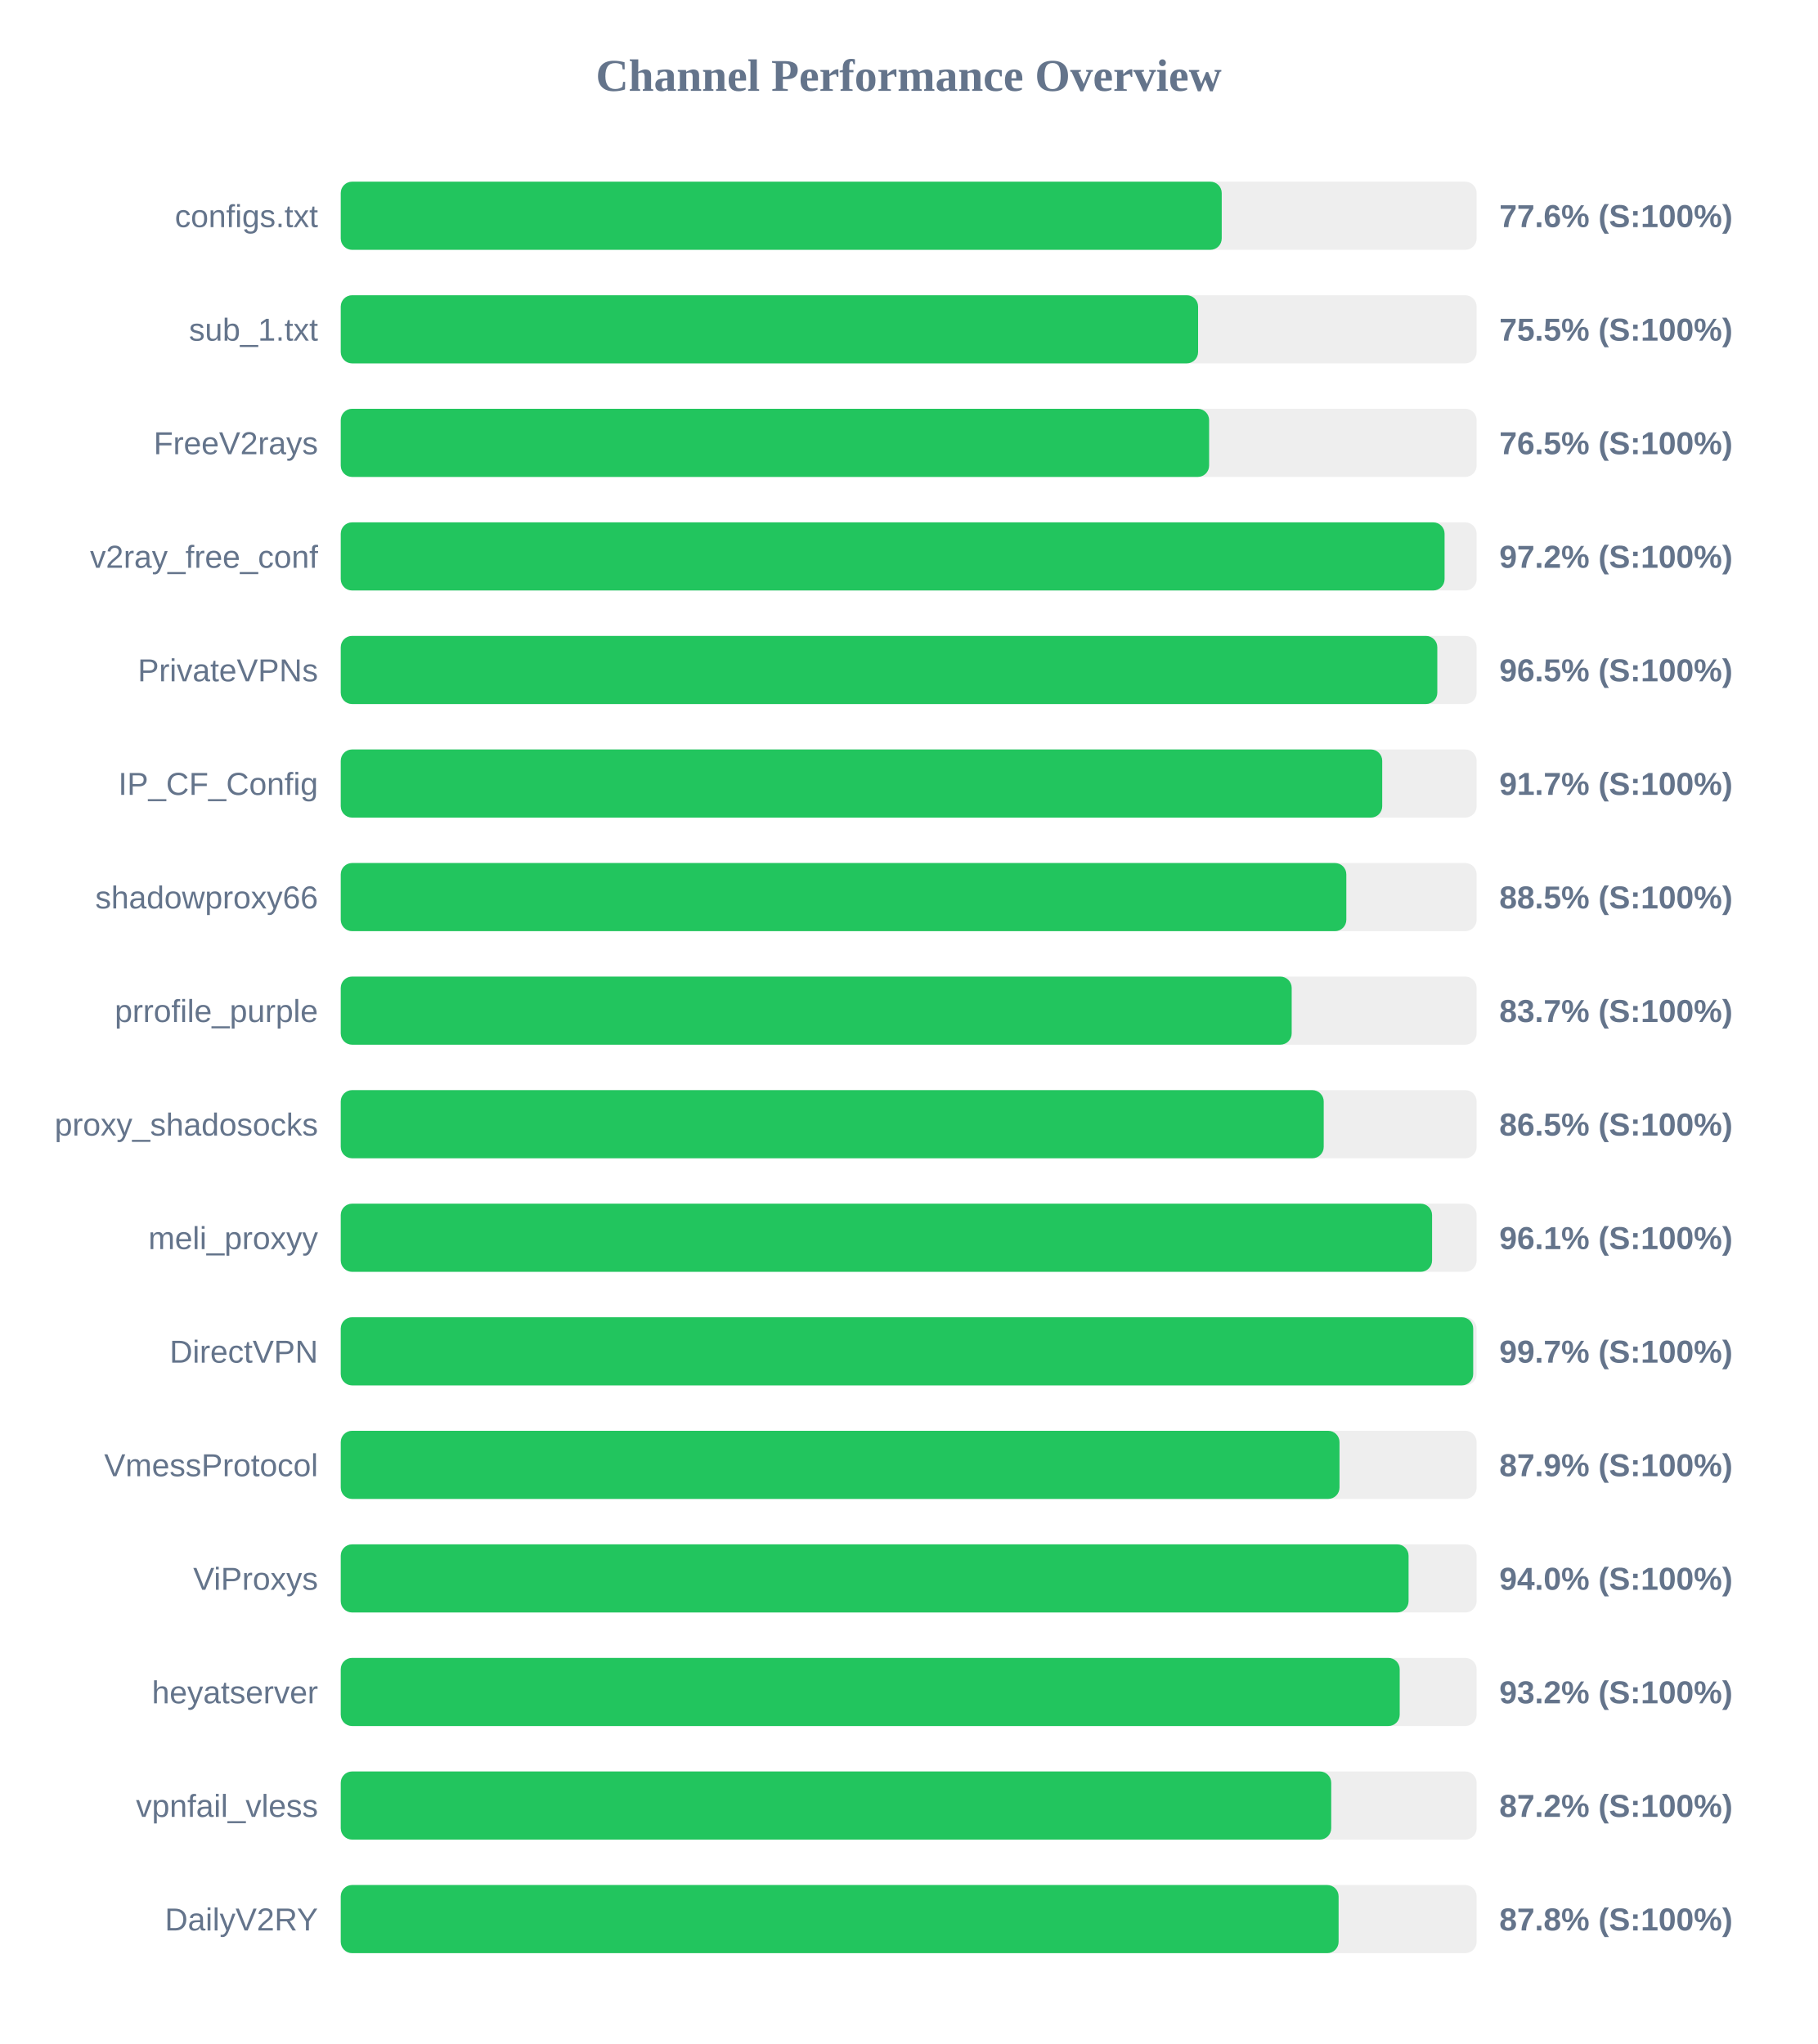
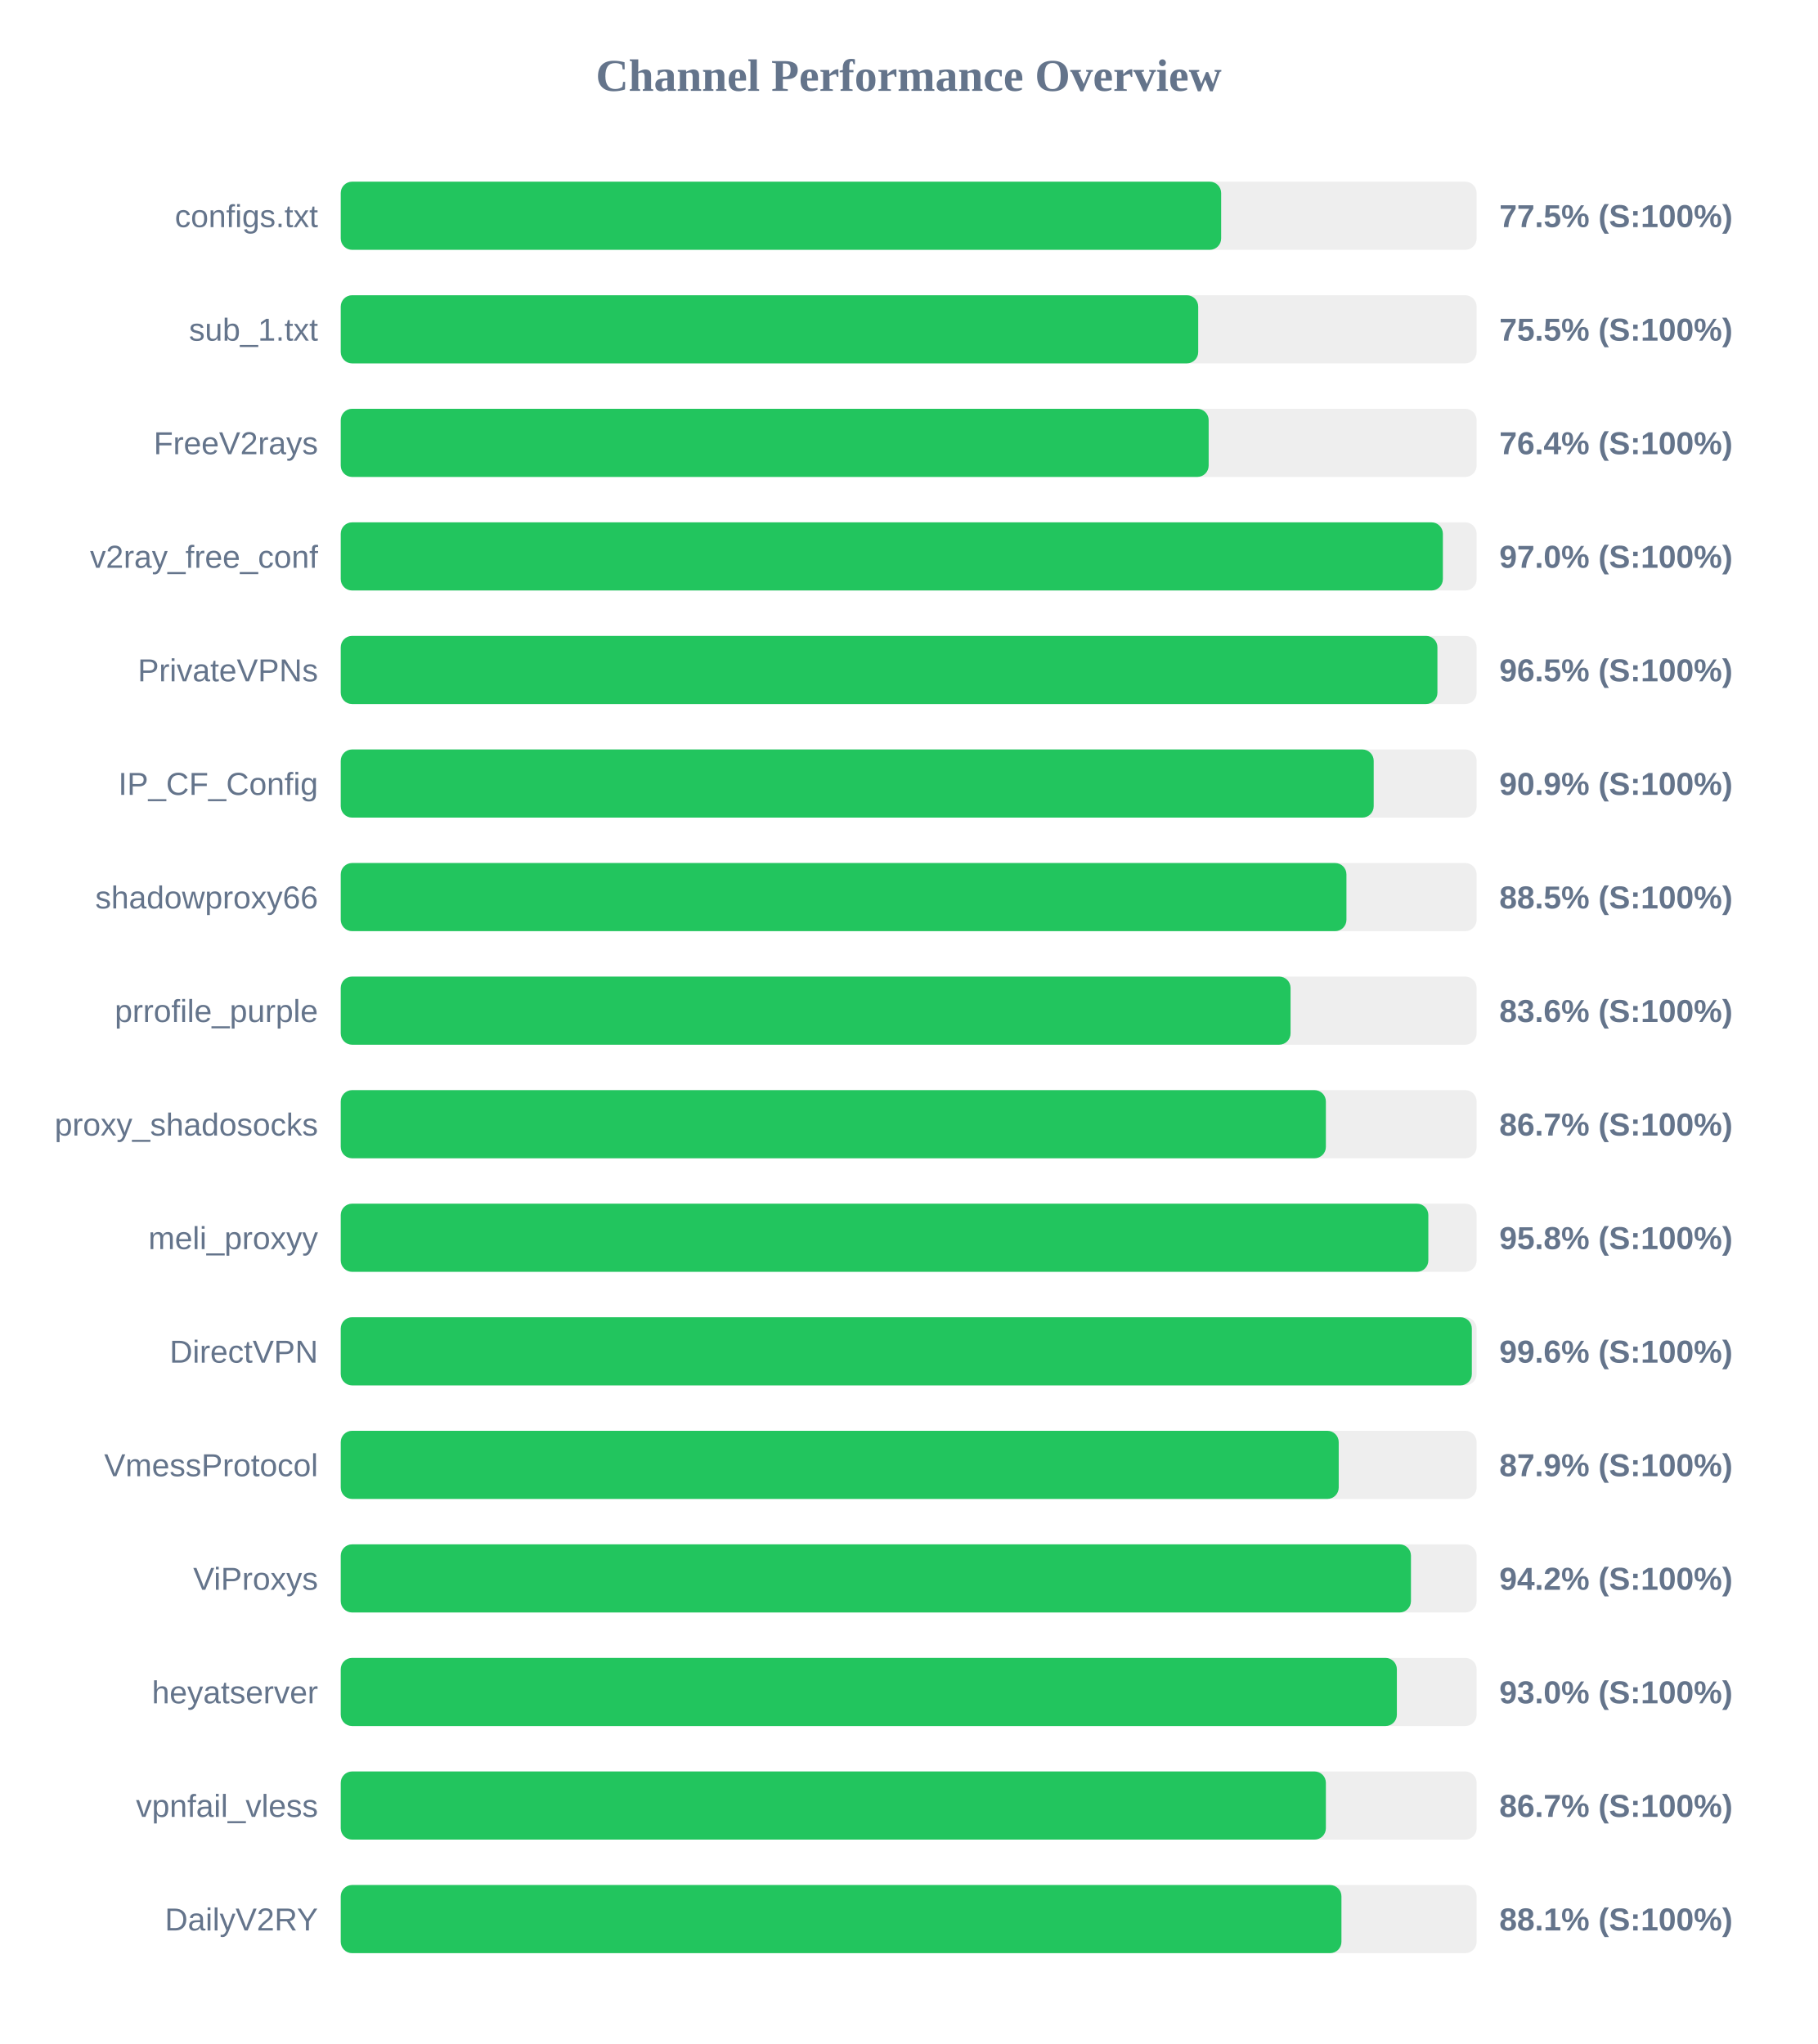
<svg xmlns="http://www.w3.org/2000/svg" width="800" height="900" version="1.1">
  <style>
        .row { font: 14px Arial; fill: #64748b; }
        .score { font: bold 14px Arial; fill: #64748b; }
    </style>
  <text x="400" y="40" text-anchor="middle" font-size="20px" font-weight="bold" fill="#64748b">Channel Performance Overview</text>
  <rect x="150" y="80" width="500" height="30" fill="#eee" rx="5" />
-   <rect x="150" y="80" width="387.8" height="30" fill="#22c55e" rx="5" />
+   <rect x="150" y="80" width="387.55" height="30" fill="#22c55e" rx="5" />
  <text x="140" y="100" text-anchor="end" class="row">configs.txt</text>
-   <text x="660" y="100" text-anchor="start" class="score">77.6% (S:100%)</text>
+   <text x="660" y="100" text-anchor="start" class="score">77.5% (S:100%)</text>
  <rect x="150" y="130" width="500" height="30" fill="#eee" rx="5" />
-   <rect x="150" y="130" width="377.4" height="30" fill="#22c55e" rx="5" />
+   <rect x="150" y="130" width="377.45" height="30" fill="#22c55e" rx="5" />
  <text x="140" y="150" text-anchor="end" class="row">sub_1.txt</text>
  <text x="660" y="150" text-anchor="start" class="score">75.5% (S:100%)</text>
  <rect x="150" y="180" width="500" height="30" fill="#eee" rx="5" />
-   <rect x="150" y="180" width="382.25" height="30" fill="#22c55e" rx="5" />
+   <rect x="150" y="180" width="382.05" height="30" fill="#22c55e" rx="5" />
  <text x="140" y="200" text-anchor="end" class="row">FreeV2rays</text>
-   <text x="660" y="200" text-anchor="start" class="score">76.5% (S:100%)</text>
+   <text x="660" y="200" text-anchor="start" class="score">76.4% (S:100%)</text>
  <rect x="150" y="230" width="500" height="30" fill="#eee" rx="5" />
-   <rect x="150" y="230" width="485.9" height="30" fill="#22c55e" rx="5" />
+   <rect x="150" y="230" width="485.15" height="30" fill="#22c55e" rx="5" />
  <text x="140" y="250" text-anchor="end" class="row">v2ray_free_conf</text>
-   <text x="660" y="250" text-anchor="start" class="score">97.2% (S:100%)</text>
+   <text x="660" y="250" text-anchor="start" class="score">97.0% (S:100%)</text>
  <rect x="150" y="280" width="500" height="30" fill="#eee" rx="5" />
-   <rect x="150" y="280" width="482.7" height="30" fill="#22c55e" rx="5" />
+   <rect x="150" y="280" width="482.75" height="30" fill="#22c55e" rx="5" />
  <text x="140" y="300" text-anchor="end" class="row">PrivateVPNs</text>
  <text x="660" y="300" text-anchor="start" class="score">96.5% (S:100%)</text>
  <rect x="150" y="330" width="500" height="30" fill="#eee" rx="5" />
-   <rect x="150" y="330" width="458.45" height="30" fill="#22c55e" rx="5" />
+   <rect x="150" y="330" width="454.7" height="30" fill="#22c55e" rx="5" />
  <text x="140" y="350" text-anchor="end" class="row">IP_CF_Config</text>
-   <text x="660" y="350" text-anchor="start" class="score">91.7% (S:100%)</text>
+   <text x="660" y="350" text-anchor="start" class="score">90.9% (S:100%)</text>
  <rect x="150" y="380" width="500" height="30" fill="#eee" rx="5" />
-   <rect x="150" y="380" width="442.65" height="30" fill="#22c55e" rx="5" />
+   <rect x="150" y="380" width="442.7" height="30" fill="#22c55e" rx="5" />
  <text x="140" y="400" text-anchor="end" class="row">shadowproxy66</text>
  <text x="660" y="400" text-anchor="start" class="score">88.5% (S:100%)</text>
  <rect x="150" y="430" width="500" height="30" fill="#eee" rx="5" />
-   <rect x="150" y="430" width="418.6" height="30" fill="#22c55e" rx="5" />
+   <rect x="150" y="430" width="418.1" height="30" fill="#22c55e" rx="5" />
  <text x="140" y="450" text-anchor="end" class="row">prrofile_purple</text>
-   <text x="660" y="450" text-anchor="start" class="score">83.7% (S:100%)</text>
+   <text x="660" y="450" text-anchor="start" class="score">83.6% (S:100%)</text>
  <rect x="150" y="480" width="500" height="30" fill="#eee" rx="5" />
-   <rect x="150" y="480" width="432.7" height="30" fill="#22c55e" rx="5" />
+   <rect x="150" y="480" width="433.65" height="30" fill="#22c55e" rx="5" />
  <text x="140" y="500" text-anchor="end" class="row">proxy_shadosocks</text>
-   <text x="660" y="500" text-anchor="start" class="score">86.5% (S:100%)</text>
+   <text x="660" y="500" text-anchor="start" class="score">86.7% (S:100%)</text>
  <rect x="150" y="530" width="500" height="30" fill="#eee" rx="5" />
-   <rect x="150" y="530" width="480.4" height="30" fill="#22c55e" rx="5" />
+   <rect x="150" y="530" width="478.75" height="30" fill="#22c55e" rx="5" />
  <text x="140" y="550" text-anchor="end" class="row">meli_proxyy</text>
-   <text x="660" y="550" text-anchor="start" class="score">96.1% (S:100%)</text>
+   <text x="660" y="550" text-anchor="start" class="score">95.8% (S:100%)</text>
  <rect x="150" y="580" width="500" height="30" fill="#eee" rx="5" />
-   <rect x="150" y="580" width="498.5" height="30" fill="#22c55e" rx="5" />
+   <rect x="150" y="580" width="497.9" height="30" fill="#22c55e" rx="5" />
  <text x="140" y="600" text-anchor="end" class="row">DirectVPN</text>
-   <text x="660" y="600" text-anchor="start" class="score">99.7% (S:100%)</text>
+   <text x="660" y="600" text-anchor="start" class="score">99.6% (S:100%)</text>
  <rect x="150" y="630" width="500" height="30" fill="#eee" rx="5" />
-   <rect x="150" y="630" width="439.65" height="30" fill="#22c55e" rx="5" />
+   <rect x="150" y="630" width="439.3" height="30" fill="#22c55e" rx="5" />
  <text x="140" y="650" text-anchor="end" class="row">VmessProtocol</text>
  <text x="660" y="650" text-anchor="start" class="score">87.9% (S:100%)</text>
  <rect x="150" y="680" width="500" height="30" fill="#eee" rx="5" />
-   <rect x="150" y="680" width="470.05" height="30" fill="#22c55e" rx="5" />
+   <rect x="150" y="680" width="471.1" height="30" fill="#22c55e" rx="5" />
  <text x="140" y="700" text-anchor="end" class="row">ViProxys</text>
-   <text x="660" y="700" text-anchor="start" class="score">94.0% (S:100%)</text>
+   <text x="660" y="700" text-anchor="start" class="score">94.2% (S:100%)</text>
  <rect x="150" y="730" width="500" height="30" fill="#eee" rx="5" />
-   <rect x="150" y="730" width="466.15" height="30" fill="#22c55e" rx="5" />
+   <rect x="150" y="730" width="464.9" height="30" fill="#22c55e" rx="5" />
  <text x="140" y="750" text-anchor="end" class="row">heyatserver</text>
-   <text x="660" y="750" text-anchor="start" class="score">93.2% (S:100%)</text>
+   <text x="660" y="750" text-anchor="start" class="score">93.0% (S:100%)</text>
  <rect x="150" y="780" width="500" height="30" fill="#eee" rx="5" />
-   <rect x="150" y="780" width="436.0" height="30" fill="#22c55e" rx="5" />
+   <rect x="150" y="780" width="433.65" height="30" fill="#22c55e" rx="5" />
  <text x="140" y="800" text-anchor="end" class="row">vpnfail_vless</text>
-   <text x="660" y="800" text-anchor="start" class="score">87.2% (S:100%)</text>
+   <text x="660" y="800" text-anchor="start" class="score">86.7% (S:100%)</text>
  <rect x="150" y="830" width="500" height="30" fill="#eee" rx="5" />
-   <rect x="150" y="830" width="439.25" height="30" fill="#22c55e" rx="5" />
+   <rect x="150" y="830" width="440.5" height="30" fill="#22c55e" rx="5" />
  <text x="140" y="850" text-anchor="end" class="row">DailyV2RY</text>
-   <text x="660" y="850" text-anchor="start" class="score">87.8% (S:100%)</text>
+   <text x="660" y="850" text-anchor="start" class="score">88.1% (S:100%)</text>
</svg>
